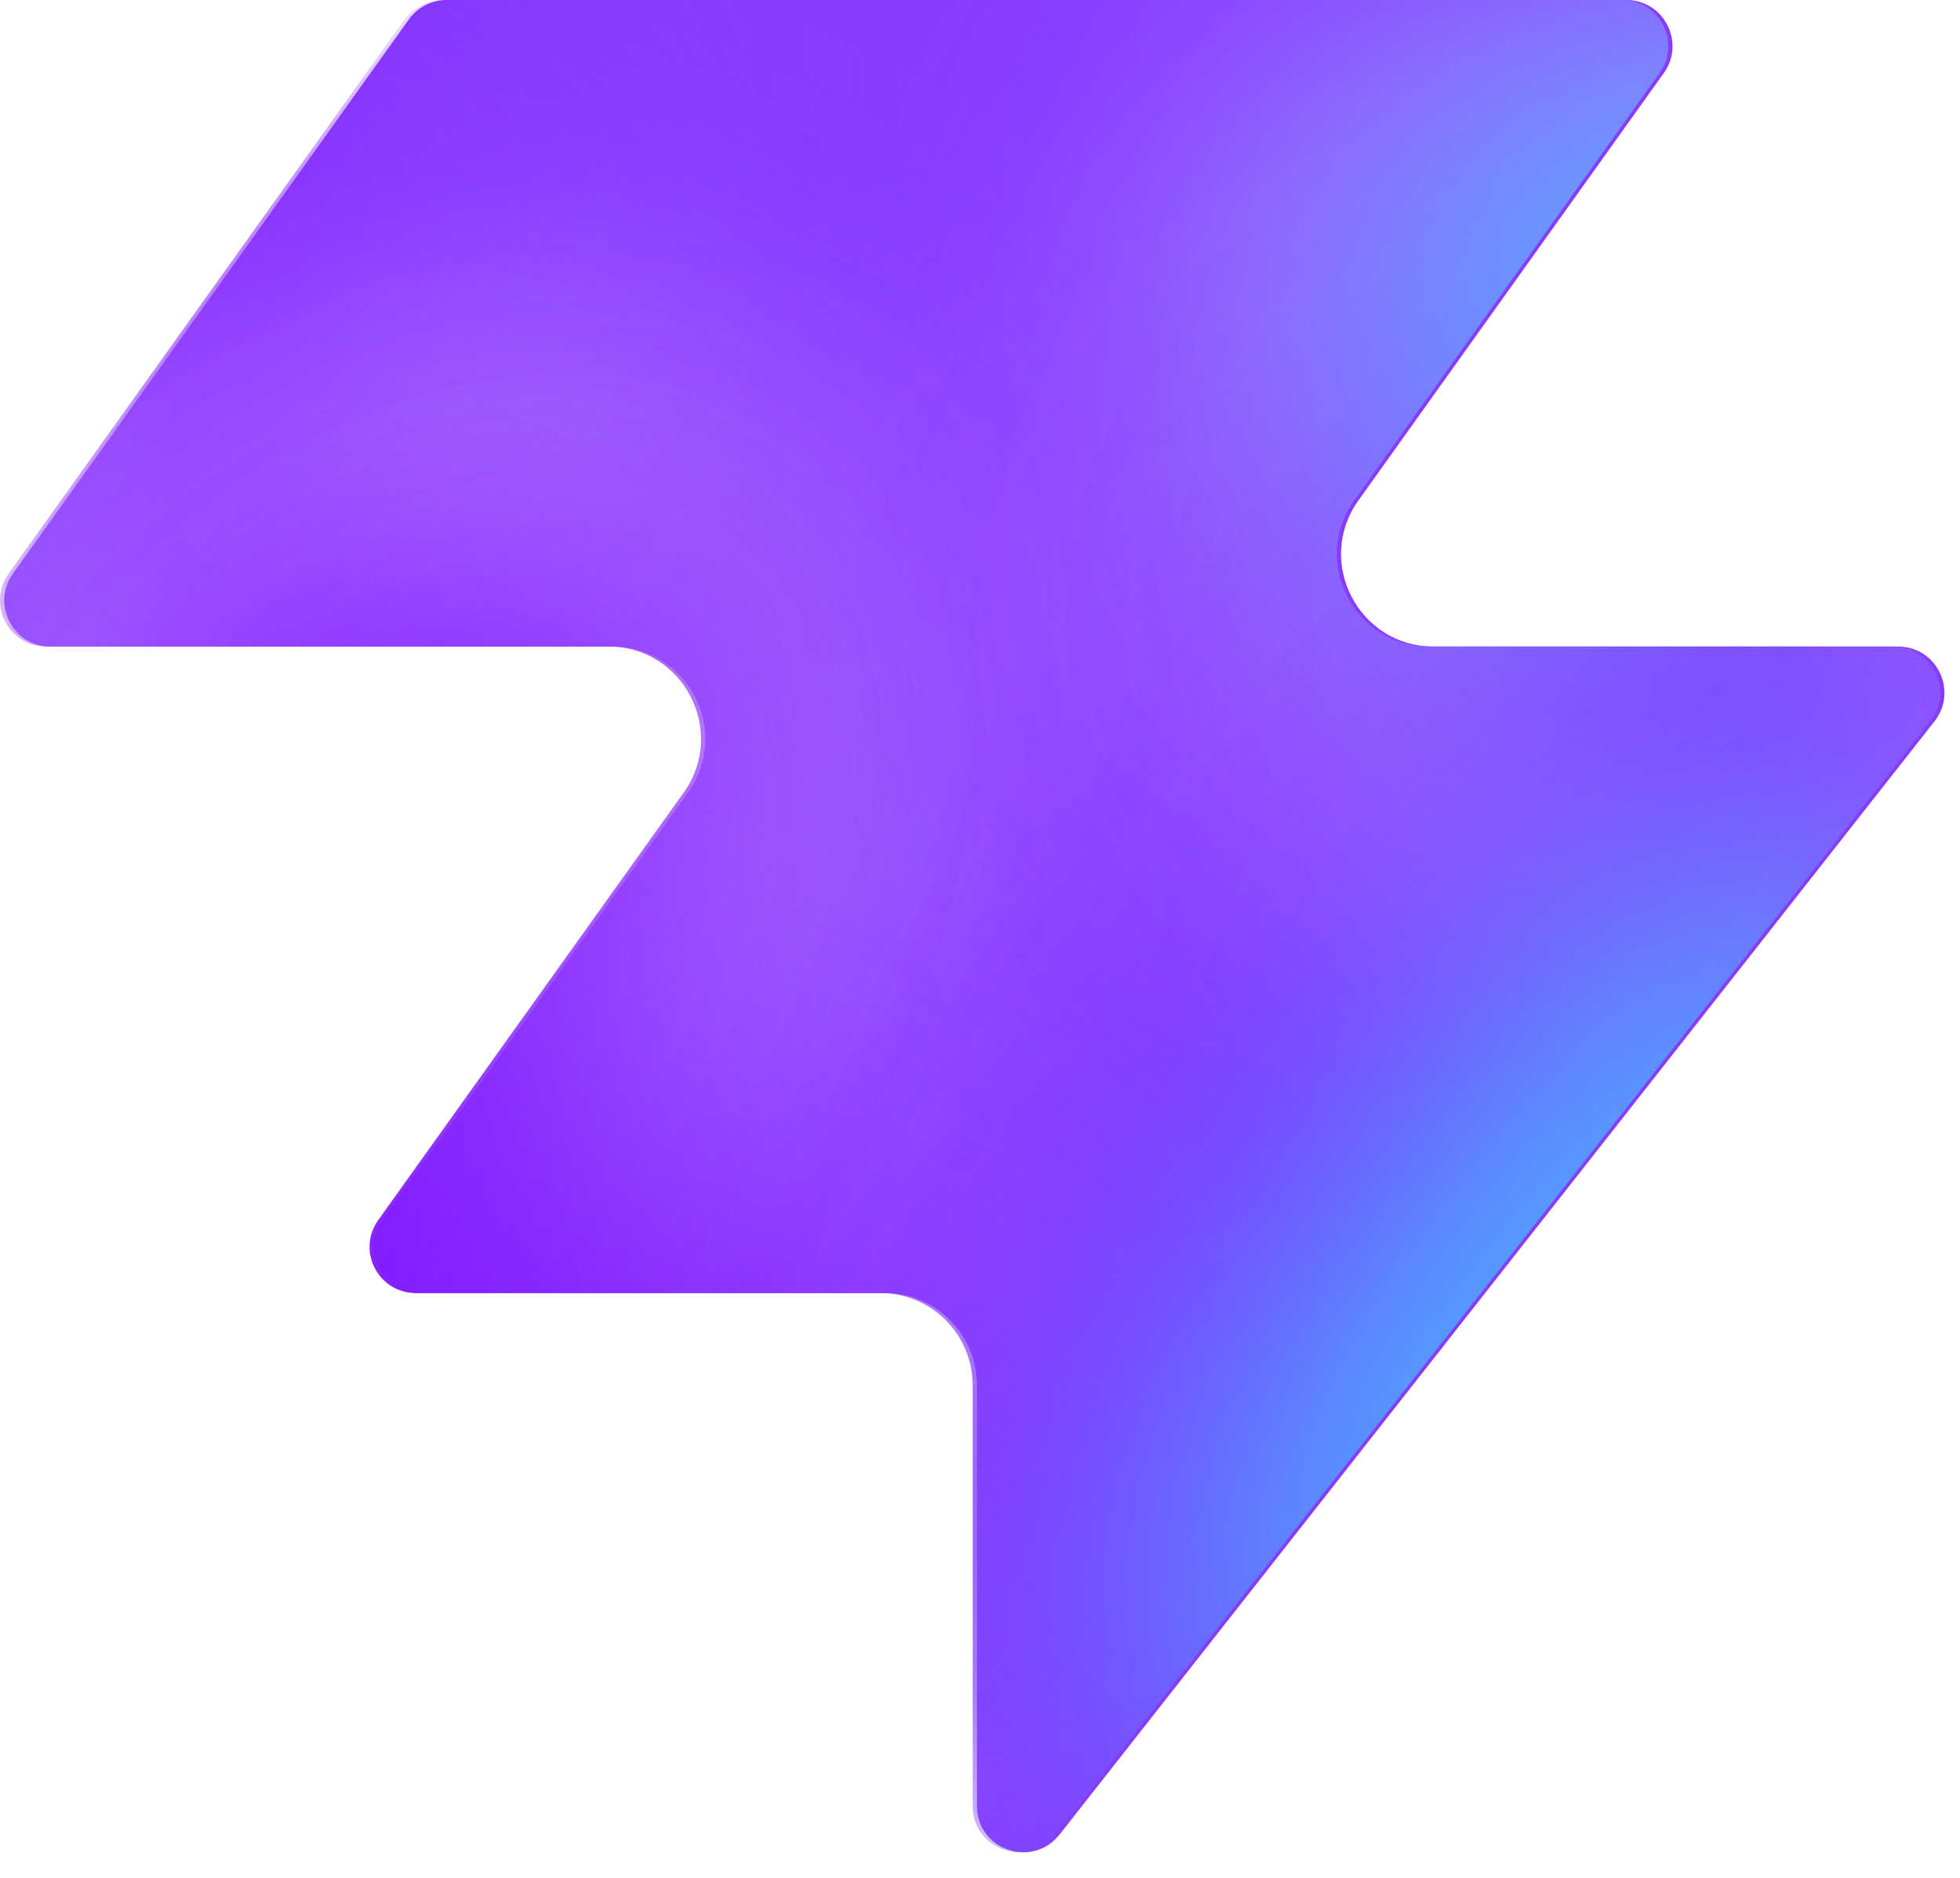
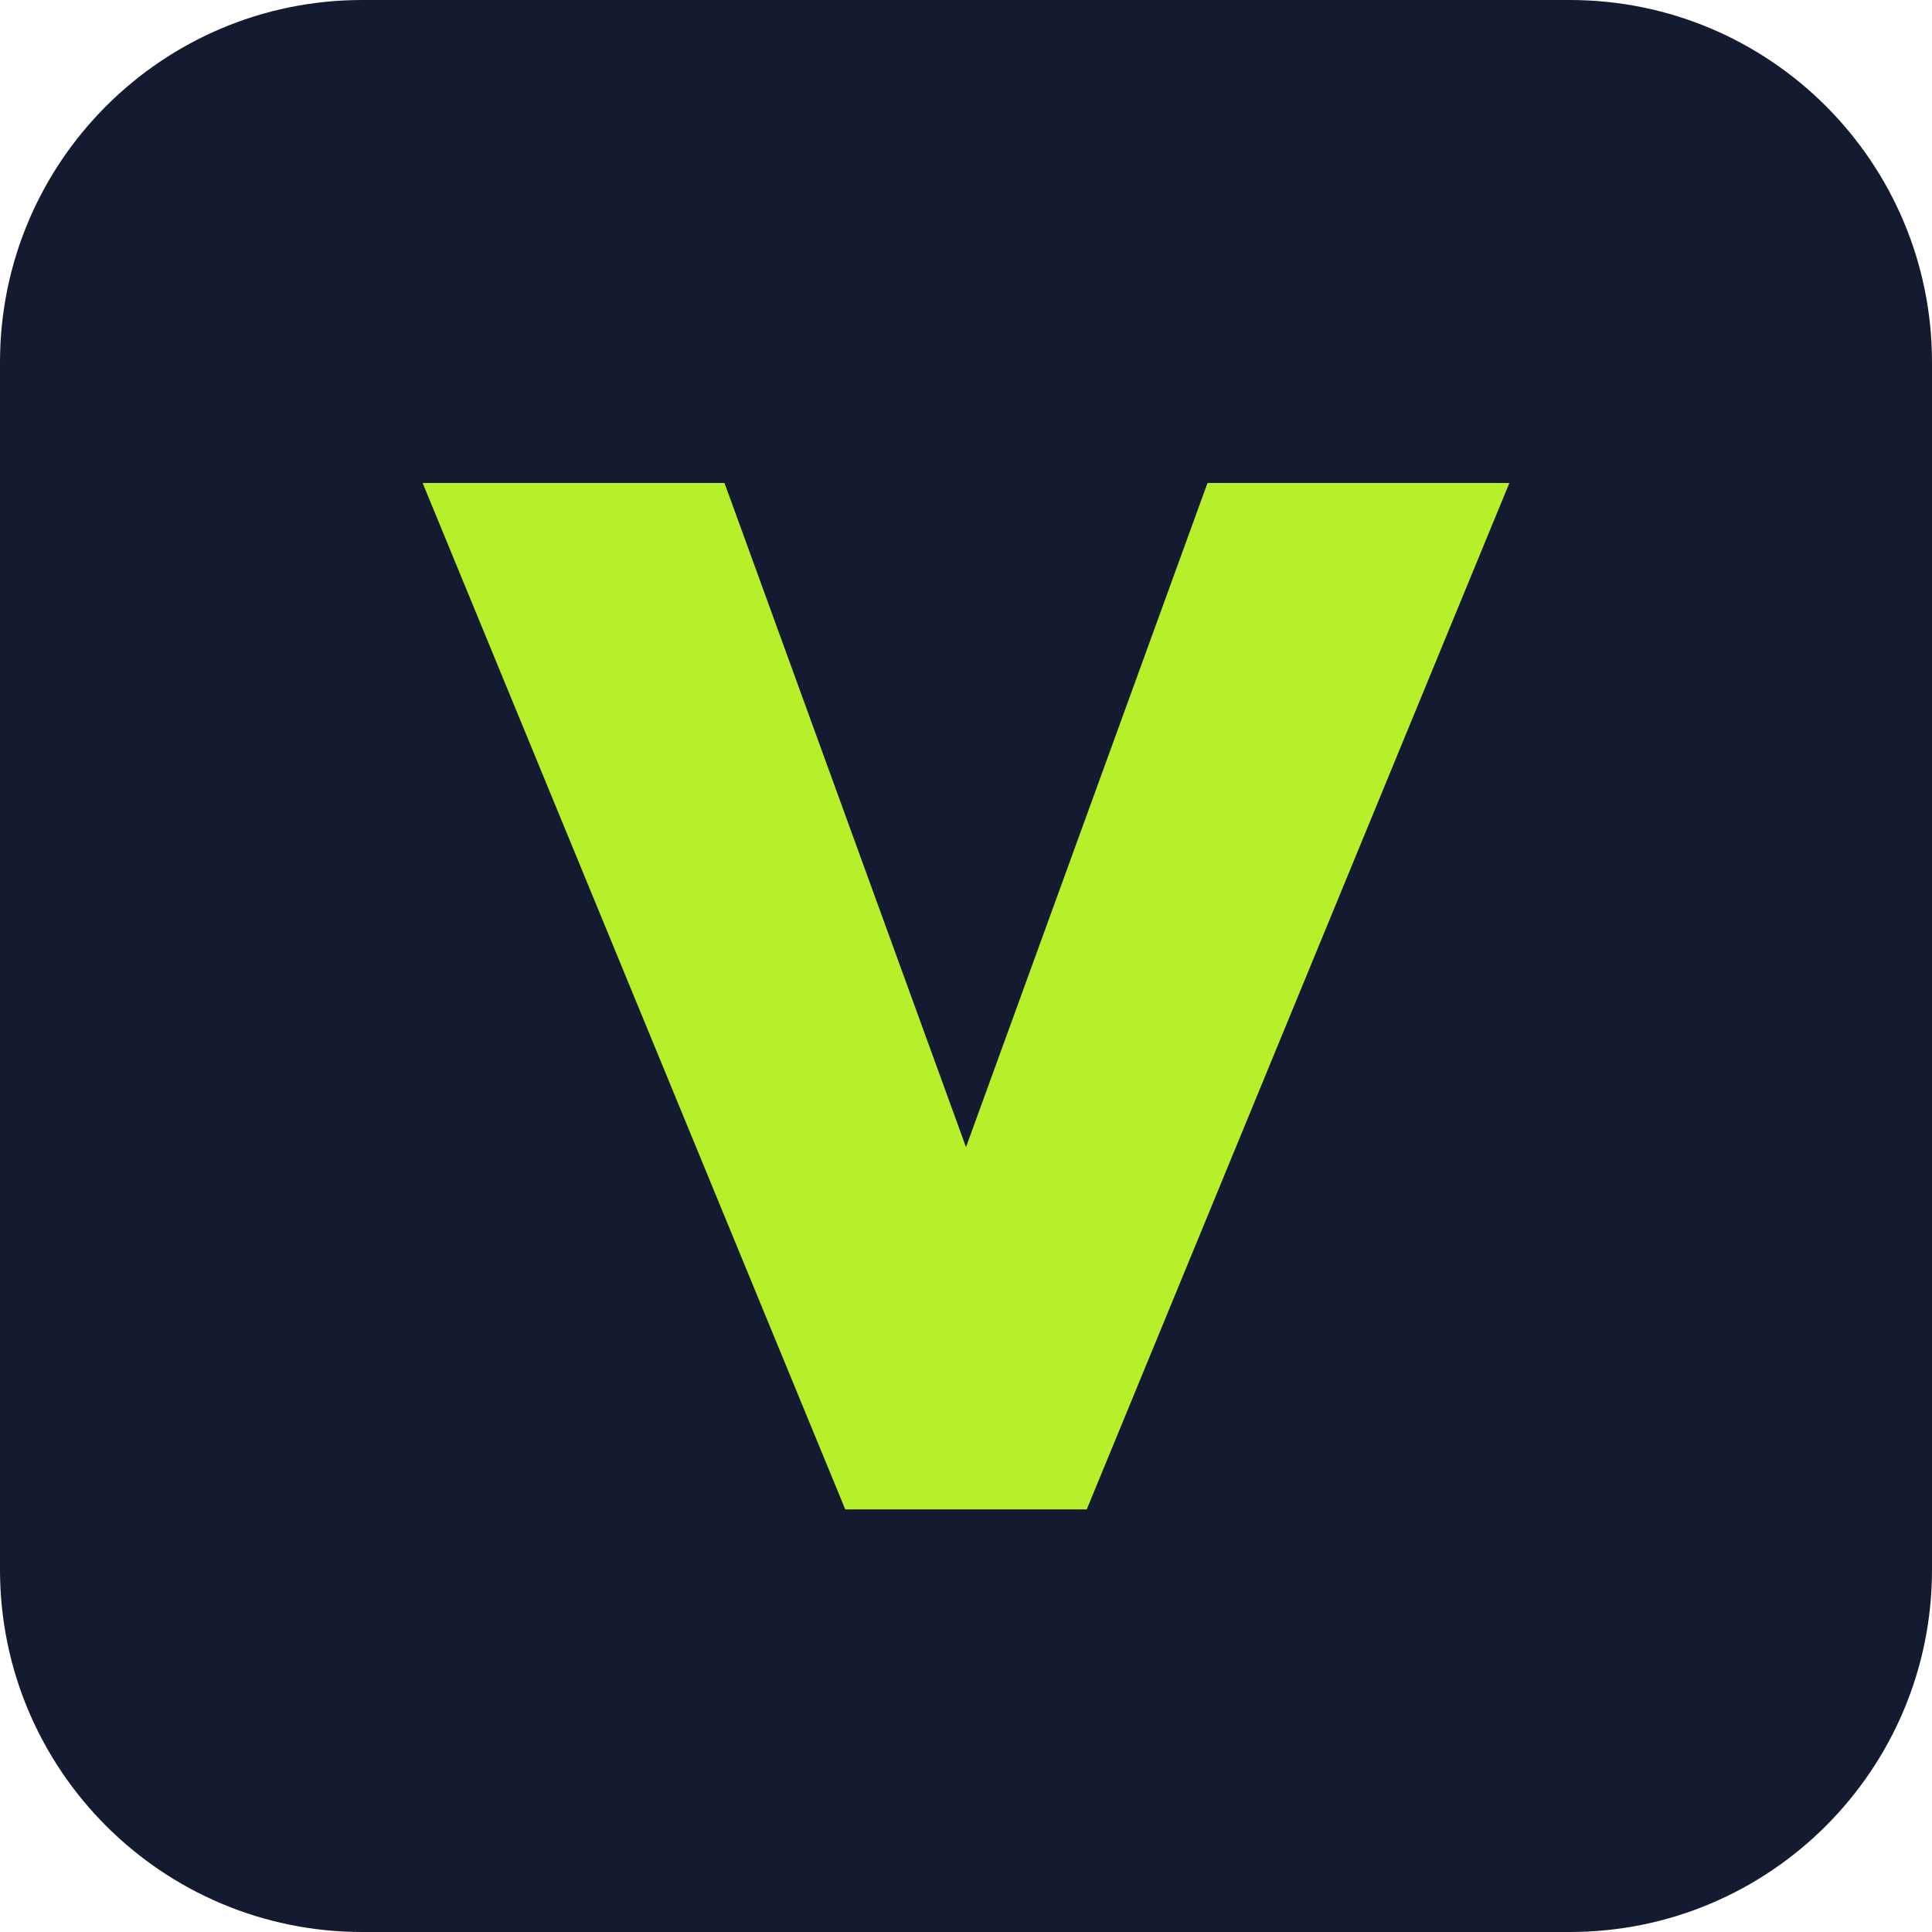
- <svg xmlns="http://www.w3.org/2000/svg" width="48" height="46" fill="none" viewBox="0 0 48 46">
-   <path fill="#863bff" d="M25.946 44.938c-.664.845-2.021.375-2.021-.698V33.937a2.26 2.26 0 0 0-2.262-2.262H10.287c-.92 0-1.456-1.04-.92-1.788l7.48-10.471c1.07-1.497 0-3.578-1.842-3.578H1.237c-.92 0-1.456-1.04-.92-1.788L10.013.474c.214-.297.556-.474.92-.474h28.894c.92 0 1.456 1.04.92 1.788l-7.48 10.471c-1.07 1.498 0 3.579 1.842 3.579h11.377c.943 0 1.473 1.088.89 1.83L25.947 44.94z" style="fill:#863bff;fill:color(display-p3 .525 .23 1);fill-opacity:1" />
-   <mask id="a" width="48" height="46" x="0" y="0" maskUnits="userSpaceOnUse" style="mask-type:alpha">
-     <path fill="#000" d="M25.842 44.938c-.664.844-2.021.375-2.021-.698V33.937a2.26 2.26 0 0 0-2.262-2.262H10.183c-.92 0-1.456-1.04-.92-1.788l7.48-10.471c1.07-1.498 0-3.579-1.842-3.579H1.133c-.92 0-1.456-1.04-.92-1.787L9.91.473c.214-.297.556-.474.92-.474h28.894c.92 0 1.456 1.04.92 1.788l-7.48 10.471c-1.07 1.498 0 3.578 1.842 3.578h11.377c.943 0 1.473 1.088.89 1.832L25.843 44.94z" style="fill:#000;fill-opacity:1" />
-   </mask>
-   <g mask="url(#a)">
-     <g filter="url(#b)">
-       <ellipse cx="5.508" cy="14.704" fill="#ede6ff" rx="5.508" ry="14.704" style="fill:#ede6ff;fill:color(display-p3 .927 .903 1);fill-opacity:1" transform="matrix(.00324 1 1 -.00324 -4.47 31.516)" />
-     </g>
-     <g filter="url(#c)">
-       <ellipse cx="10.399" cy="29.851" fill="#ede6ff" rx="10.399" ry="29.851" style="fill:#ede6ff;fill:color(display-p3 .927 .903 1);fill-opacity:1" transform="matrix(.00324 1 1 -.00324 -39.328 7.883)" />
-     </g>
-     <g filter="url(#d)">
-       <ellipse cx="5.508" cy="30.487" fill="#7e14ff" rx="5.508" ry="30.487" style="fill:#7e14ff;fill:color(display-p3 .492 .077 1);fill-opacity:1" transform="rotate(89.814 -25.913 -14.639)scale(1 -1)" />
-     </g>
-     <g filter="url(#e)">
-       <ellipse cx="5.508" cy="30.599" fill="#7e14ff" rx="5.508" ry="30.599" style="fill:#7e14ff;fill:color(display-p3 .492 .077 1);fill-opacity:1" transform="rotate(89.814 -32.644 -3.334)scale(1 -1)" />
-     </g>
-     <g filter="url(#f)">
-       <ellipse cx="5.508" cy="30.599" fill="#7e14ff" rx="5.508" ry="30.599" style="fill:#7e14ff;fill:color(display-p3 .492 .077 1);fill-opacity:1" transform="matrix(.00324 1 1 -.00324 -34.34 30.47)" />
-     </g>
-     <g filter="url(#g)">
-       <ellipse cx="14.072" cy="22.078" fill="#ede6ff" rx="14.072" ry="22.078" style="fill:#ede6ff;fill:color(display-p3 .927 .903 1);fill-opacity:1" transform="rotate(93.35 24.506 48.493)scale(-1 1)" />
-     </g>
-     <g filter="url(#h)">
-       <ellipse cx="3.47" cy="21.501" fill="#7e14ff" rx="3.47" ry="21.501" style="fill:#7e14ff;fill:color(display-p3 .492 .077 1);fill-opacity:1" transform="rotate(89.009 28.708 47.59)scale(-1 1)" />
-     </g>
-     <g filter="url(#i)">
-       <ellipse cx="3.47" cy="21.501" fill="#7e14ff" rx="3.47" ry="21.501" style="fill:#7e14ff;fill:color(display-p3 .492 .077 1);fill-opacity:1" transform="rotate(89.009 28.708 47.59)scale(-1 1)" />
-     </g>
-     <g filter="url(#j)">
-       <ellipse cx=".387" cy="8.972" fill="#7e14ff" rx="4.407" ry="29.108" style="fill:#7e14ff;fill:color(display-p3 .492 .077 1);fill-opacity:1" transform="rotate(39.51 .387 8.972)" />
-     </g>
-     <g filter="url(#k)">
-       <ellipse cx="47.523" cy="-6.092" fill="#7e14ff" rx="4.407" ry="29.108" style="fill:#7e14ff;fill:color(display-p3 .492 .077 1);fill-opacity:1" transform="rotate(37.892 47.523 -6.092)" />
-     </g>
-     <g filter="url(#l)">
-       <ellipse cx="41.412" cy="6.333" fill="#47bfff" rx="5.971" ry="9.665" style="fill:#47bfff;fill:color(display-p3 .28 .748 1);fill-opacity:1" transform="rotate(37.892 41.412 6.333)" />
-     </g>
-     <g filter="url(#m)">
-       <ellipse cx="-1.879" cy="38.332" fill="#7e14ff" rx="4.407" ry="29.108" style="fill:#7e14ff;fill:color(display-p3 .492 .077 1);fill-opacity:1" transform="rotate(37.892 -1.88 38.332)" />
-     </g>
-     <g filter="url(#n)">
-       <ellipse cx="-1.879" cy="38.332" fill="#7e14ff" rx="4.407" ry="29.108" style="fill:#7e14ff;fill:color(display-p3 .492 .077 1);fill-opacity:1" transform="rotate(37.892 -1.88 38.332)" />
-     </g>
-     <g filter="url(#o)">
-       <ellipse cx="35.651" cy="29.907" fill="#7e14ff" rx="4.407" ry="29.108" style="fill:#7e14ff;fill:color(display-p3 .492 .077 1);fill-opacity:1" transform="rotate(37.892 35.651 29.907)" />
-     </g>
-     <g filter="url(#p)">
-       <ellipse cx="38.418" cy="32.4" fill="#47bfff" rx="5.971" ry="15.297" style="fill:#47bfff;fill:color(display-p3 .28 .748 1);fill-opacity:1" transform="rotate(37.892 38.418 32.4)" />
-     </g>
-   </g>
-   <defs>
-     <filter id="b" width="60.045" height="41.654" x="-19.77" y="16.149" color-interpolation-filters="sRGB" filterUnits="userSpaceOnUse">
-       <feFlood flood-opacity="0" result="BackgroundImageFix" />
-       <feBlend in="SourceGraphic" in2="BackgroundImageFix" result="shape" />
-       <feGaussianBlur result="effect1_foregroundBlur_2002_17158" stdDeviation="7.659" />
-     </filter>
-     <filter id="c" width="90.34" height="51.437" x="-54.613" y="-7.533" color-interpolation-filters="sRGB" filterUnits="userSpaceOnUse">
-       <feFlood flood-opacity="0" result="BackgroundImageFix" />
-       <feBlend in="SourceGraphic" in2="BackgroundImageFix" result="shape" />
-       <feGaussianBlur result="effect1_foregroundBlur_2002_17158" stdDeviation="7.659" />
-     </filter>
-     <filter id="d" width="79.355" height="29.4" x="-49.64" y="2.03" color-interpolation-filters="sRGB" filterUnits="userSpaceOnUse">
-       <feFlood flood-opacity="0" result="BackgroundImageFix" />
-       <feBlend in="SourceGraphic" in2="BackgroundImageFix" result="shape" />
-       <feGaussianBlur result="effect1_foregroundBlur_2002_17158" stdDeviation="4.596" />
-     </filter>
-     <filter id="e" width="79.579" height="29.4" x="-45.045" y="20.029" color-interpolation-filters="sRGB" filterUnits="userSpaceOnUse">
-       <feFlood flood-opacity="0" result="BackgroundImageFix" />
-       <feBlend in="SourceGraphic" in2="BackgroundImageFix" result="shape" />
-       <feGaussianBlur result="effect1_foregroundBlur_2002_17158" stdDeviation="4.596" />
-     </filter>
-     <filter id="f" width="79.579" height="29.4" x="-43.513" y="21.178" color-interpolation-filters="sRGB" filterUnits="userSpaceOnUse">
-       <feFlood flood-opacity="0" result="BackgroundImageFix" />
-       <feBlend in="SourceGraphic" in2="BackgroundImageFix" result="shape" />
-       <feGaussianBlur result="effect1_foregroundBlur_2002_17158" stdDeviation="4.596" />
-     </filter>
-     <filter id="g" width="74.749" height="58.852" x="15.756" y="-17.901" color-interpolation-filters="sRGB" filterUnits="userSpaceOnUse">
-       <feFlood flood-opacity="0" result="BackgroundImageFix" />
-       <feBlend in="SourceGraphic" in2="BackgroundImageFix" result="shape" />
-       <feGaussianBlur result="effect1_foregroundBlur_2002_17158" stdDeviation="7.659" />
-     </filter>
-     <filter id="h" width="61.377" height="25.362" x="23.548" y="2.284" color-interpolation-filters="sRGB" filterUnits="userSpaceOnUse">
-       <feFlood flood-opacity="0" result="BackgroundImageFix" />
-       <feBlend in="SourceGraphic" in2="BackgroundImageFix" result="shape" />
-       <feGaussianBlur result="effect1_foregroundBlur_2002_17158" stdDeviation="4.596" />
-     </filter>
-     <filter id="i" width="61.377" height="25.362" x="23.548" y="2.284" color-interpolation-filters="sRGB" filterUnits="userSpaceOnUse">
-       <feFlood flood-opacity="0" result="BackgroundImageFix" />
-       <feBlend in="SourceGraphic" in2="BackgroundImageFix" result="shape" />
-       <feGaussianBlur result="effect1_foregroundBlur_2002_17158" stdDeviation="4.596" />
-     </filter>
-     <filter id="j" width="56.045" height="63.649" x="-27.636" y="-22.853" color-interpolation-filters="sRGB" filterUnits="userSpaceOnUse">
-       <feFlood flood-opacity="0" result="BackgroundImageFix" />
-       <feBlend in="SourceGraphic" in2="BackgroundImageFix" result="shape" />
-       <feGaussianBlur result="effect1_foregroundBlur_2002_17158" stdDeviation="4.596" />
-     </filter>
-     <filter id="k" width="54.814" height="64.646" x="20.116" y="-38.415" color-interpolation-filters="sRGB" filterUnits="userSpaceOnUse">
-       <feFlood flood-opacity="0" result="BackgroundImageFix" />
-       <feBlend in="SourceGraphic" in2="BackgroundImageFix" result="shape" />
-       <feGaussianBlur result="effect1_foregroundBlur_2002_17158" stdDeviation="4.596" />
-     </filter>
-     <filter id="l" width="33.541" height="35.313" x="24.641" y="-11.323" color-interpolation-filters="sRGB" filterUnits="userSpaceOnUse">
-       <feFlood flood-opacity="0" result="BackgroundImageFix" />
-       <feBlend in="SourceGraphic" in2="BackgroundImageFix" result="shape" />
-       <feGaussianBlur result="effect1_foregroundBlur_2002_17158" stdDeviation="4.596" />
-     </filter>
-     <filter id="m" width="54.814" height="64.646" x="-29.286" y="6.009" color-interpolation-filters="sRGB" filterUnits="userSpaceOnUse">
-       <feFlood flood-opacity="0" result="BackgroundImageFix" />
-       <feBlend in="SourceGraphic" in2="BackgroundImageFix" result="shape" />
-       <feGaussianBlur result="effect1_foregroundBlur_2002_17158" stdDeviation="4.596" />
-     </filter>
-     <filter id="n" width="54.814" height="64.646" x="-29.286" y="6.009" color-interpolation-filters="sRGB" filterUnits="userSpaceOnUse">
-       <feFlood flood-opacity="0" result="BackgroundImageFix" />
-       <feBlend in="SourceGraphic" in2="BackgroundImageFix" result="shape" />
-       <feGaussianBlur result="effect1_foregroundBlur_2002_17158" stdDeviation="4.596" />
-     </filter>
-     <filter id="o" width="54.814" height="64.646" x="8.244" y="-2.416" color-interpolation-filters="sRGB" filterUnits="userSpaceOnUse">
-       <feFlood flood-opacity="0" result="BackgroundImageFix" />
-       <feBlend in="SourceGraphic" in2="BackgroundImageFix" result="shape" />
-       <feGaussianBlur result="effect1_foregroundBlur_2002_17158" stdDeviation="4.596" />
-     </filter>
-     <filter id="p" width="39.409" height="43.623" x="18.713" y="10.588" color-interpolation-filters="sRGB" filterUnits="userSpaceOnUse">
-       <feFlood flood-opacity="0" result="BackgroundImageFix" />
-       <feBlend in="SourceGraphic" in2="BackgroundImageFix" result="shape" />
-       <feGaussianBlur result="effect1_foregroundBlur_2002_17158" stdDeviation="4.596" />
-     </filter>
-   </defs>
+ <svg xmlns="http://www.w3.org/2000/svg" viewBox="0 0 32 32">
+   <rect width="32" height="32" rx="6" fill="#141a30" />
+   <path d="M7 8h5l4 11 4-11h5l-7 17h-4z" fill="#b6f02a" />
</svg>
